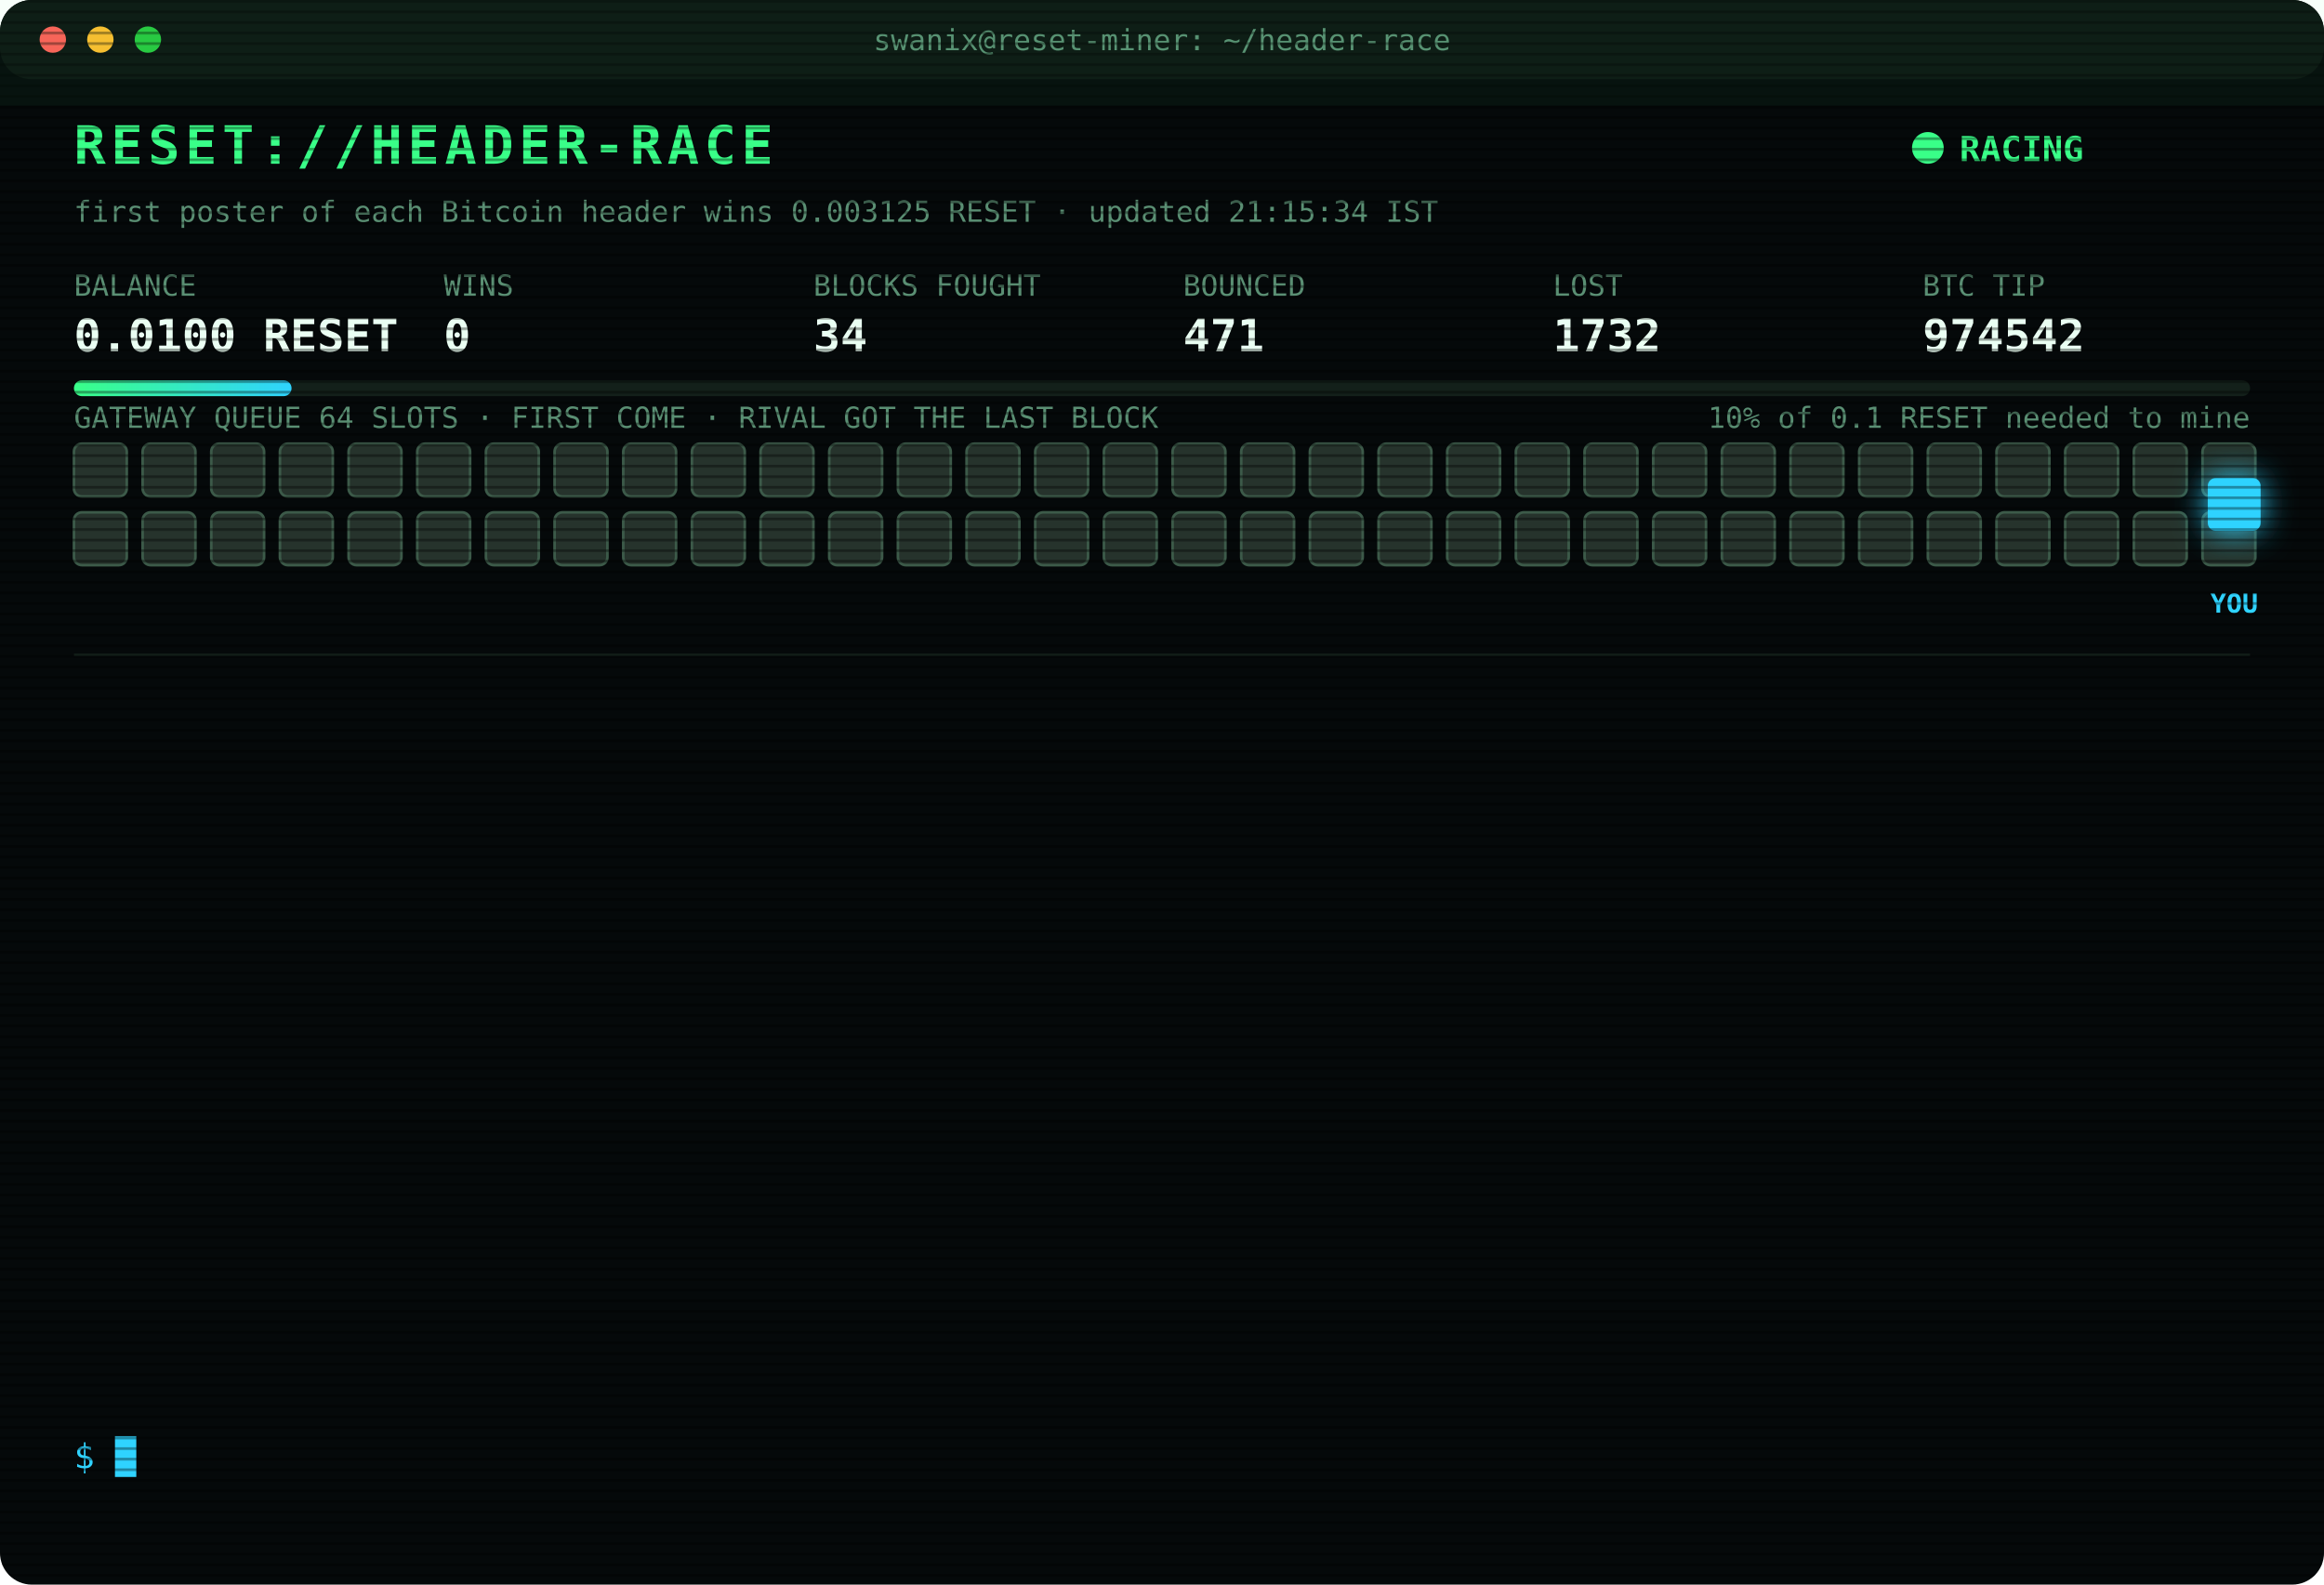
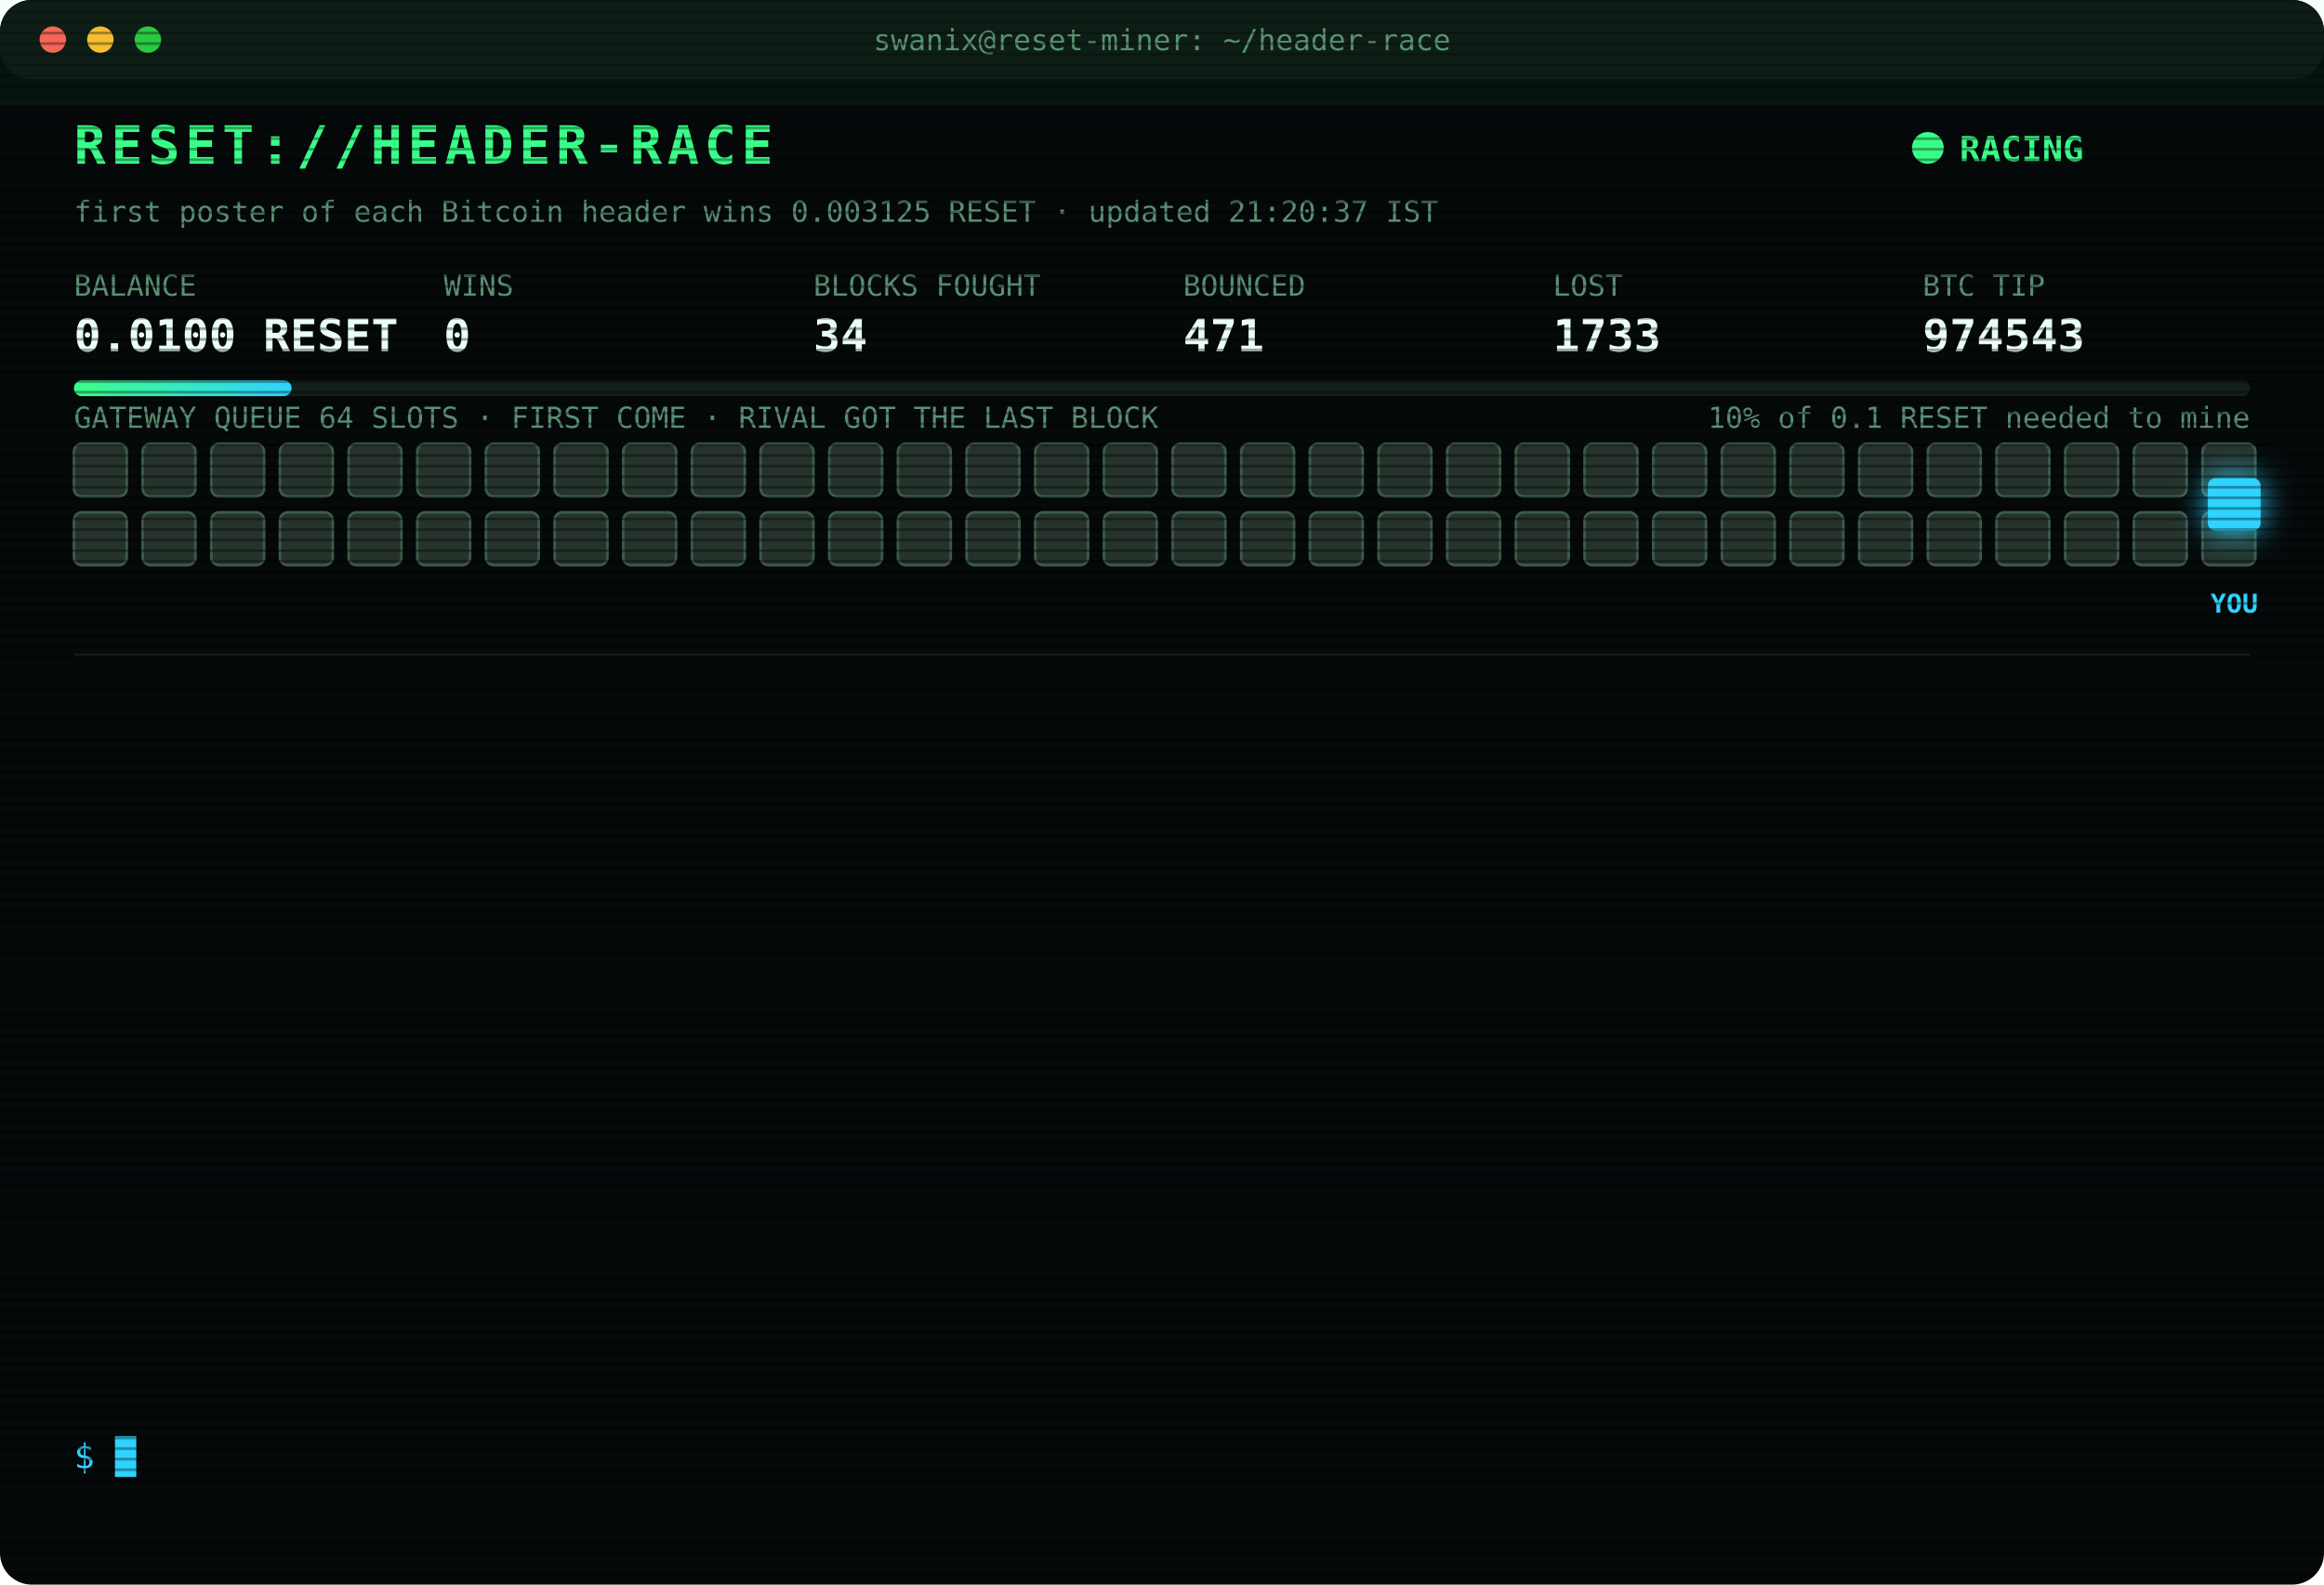
<svg xmlns="http://www.w3.org/2000/svg" width="880" height="600" viewBox="0 0 880 600" font-family="ui-monospace,SFMono-Regular,Menlo,Consolas,monospace">
  <style>
text{font-size:13px;fill:#7CFFB2}
.title{font-size:20px;font-weight:700;fill:#39FF88;letter-spacing:2px;animation:glitch 3s infinite steps(1)}
.sub{fill:#2fd3ff}.k{fill:#5a8f73;font-size:11px}.v{font-size:17px;font-weight:700;fill:#eafff3}
.ts{fill:#3f6b56}.boot{fill:#2fd3ff}.dim{fill:#5a8f73}.bad{fill:#ff4d6d}.warn{fill:#ffd23f}.mag{fill:#ff5cf0}.win{fill:#39FF88;font-weight:700}
.tag{font-size:10px;fill:#2fd3ff;font-weight:700}
.rival{fill:#26332c;stroke:#3c5a49;animation:jam 1.2s infinite alternate}
.idle{fill:#141c18;stroke:#22302a;animation:breathe 4s infinite}
.me{fill:#2fd3ff;filter:drop-shadow(0 0 6px #2fd3ff)}
.hover{animation:nudge 1.1s infinite ease-in-out}.bounce{animation:kick 1.4s infinite}
.ln{opacity:0;animation:in .4s forwards}
.cur{animation:blink 1s infinite steps(1)}
.scan{animation:scan 6s infinite linear}
.led{animation:blink 1.4s infinite}
@keyframes in{from{opacity:0;transform:translateX(-6px)}to{opacity:1;transform:none}}
@keyframes blink{50%{opacity:0}}
@keyframes jam{to{fill:#33463b}}
@keyframes breathe{50%{opacity:.4}}
@keyframes nudge{50%{transform:translateX(-10px)}}
@keyframes kick{0%,100%{transform:none}30%{transform:translateX(-14px)}55%{transform:translateX(10px) translateY(-6px)}}
@keyframes glitch{0%,92%{transform:none}93%{transform:translateX(2px);fill:#ff4d6d}95%{transform:translateX(-2px);fill:#2fd3ff}97%{transform:none}}
@keyframes scan{from{transform:translateY(-40px)}to{transform:translateY(600px)}}
</style>
  <defs>
    <pattern id="sl" width="4" height="4" patternUnits="userSpaceOnUse">
      <rect width="4" height="1" fill="#000" opacity=".35" />
    </pattern>
    <linearGradient id="bar">
      <stop offset="0" stop-color="#39FF88" />
      <stop offset="1" stop-color="#2fd3ff" />
    </linearGradient>
  </defs>
  <rect width="880" height="600" rx="12" fill="#05090a" />
  <rect width="880" height="30" rx="12" fill="#0d1512" />
  <circle cx="20" cy="15" r="5" fill="#ff5f57" />
  <circle cx="38" cy="15" r="5" fill="#febc2e" />
  <circle cx="56" cy="15" r="5" fill="#28c840" />
  <text x="440" y="19" text-anchor="middle" class="k">swanix@reset-miner: ~/header-race</text>
  <text x="28" y="62" class="title">RESET://HEADER-RACE</text>
  <circle class="led" cx="730" cy="56" r="6" fill="#39FF88" />
  <text x="742" y="61" class="win">RACING</text>
-   <text x="28" y="84" class="k">first poster of each Bitcoin header wins 0.003125 RESET · updated 21:15:34 IST</text>
+   <text x="28" y="84" class="k">first poster of each Bitcoin header wins 0.003125 RESET · updated 21:20:37 IST</text>
  <text x="28" y="112" class="k">BALANCE</text>
  <text x="28" y="133" class="v">0.0100 RESET</text>
  <text x="168" y="112" class="k">WINS</text>
  <text x="168" y="133" class="v">0</text>
  <text x="308" y="112" class="k">BLOCKS FOUGHT</text>
  <text x="308" y="133" class="v">34</text>
  <text x="448" y="112" class="k">BOUNCED</text>
  <text x="448" y="133" class="v">471</text>
  <text x="588" y="112" class="k">LOST</text>
-   <text x="588" y="133" class="v">1732</text>
+   <text x="588" y="133" class="v">1733</text>
  <text x="728" y="112" class="k">BTC TIP</text>
-   <text x="728" y="133" class="v">974542</text>
+   <text x="728" y="133" class="v">974543</text>
  <rect x="28" y="144" width="824" height="6" rx="3" fill="#13201a" />
  <rect x="28" y="144" width="82.4" height="6" rx="3" fill="url(#bar)" />
  <text x="852" y="162" text-anchor="end" class="k">10% of 0.1 RESET needed to mine</text>
  <text x="28" y="162" class="k">GATEWAY QUEUE 64 SLOTS · FIRST COME · RIVAL GOT THE LAST BLOCK</text>
  <rect class="rival" x="28" y="168" width="20" height="20" rx="3" style="animation-delay:0.00s" />
  <rect class="rival" x="54" y="168" width="20" height="20" rx="3" style="animation-delay:0.05s" />
  <rect class="rival" x="80" y="168" width="20" height="20" rx="3" style="animation-delay:0.10s" />
  <rect class="rival" x="106" y="168" width="20" height="20" rx="3" style="animation-delay:0.15s" />
  <rect class="rival" x="132" y="168" width="20" height="20" rx="3" style="animation-delay:0.20s" />
  <rect class="rival" x="158" y="168" width="20" height="20" rx="3" style="animation-delay:0.25s" />
  <rect class="rival" x="184" y="168" width="20" height="20" rx="3" style="animation-delay:0.30s" />
  <rect class="rival" x="210" y="168" width="20" height="20" rx="3" style="animation-delay:0.35s" />
  <rect class="rival" x="236" y="168" width="20" height="20" rx="3" style="animation-delay:0.40s" />
  <rect class="rival" x="262" y="168" width="20" height="20" rx="3" style="animation-delay:0.45s" />
  <rect class="rival" x="288" y="168" width="20" height="20" rx="3" style="animation-delay:0.50s" />
  <rect class="rival" x="314" y="168" width="20" height="20" rx="3" style="animation-delay:0.55s" />
  <rect class="rival" x="340" y="168" width="20" height="20" rx="3" style="animation-delay:0.60s" />
  <rect class="rival" x="366" y="168" width="20" height="20" rx="3" style="animation-delay:0.65s" />
  <rect class="rival" x="392" y="168" width="20" height="20" rx="3" style="animation-delay:0.70s" />
  <rect class="rival" x="418" y="168" width="20" height="20" rx="3" style="animation-delay:0.75s" />
  <rect class="rival" x="444" y="168" width="20" height="20" rx="3" style="animation-delay:0.80s" />
  <rect class="rival" x="470" y="168" width="20" height="20" rx="3" style="animation-delay:0.85s" />
  <rect class="rival" x="496" y="168" width="20" height="20" rx="3" style="animation-delay:0.90s" />
  <rect class="rival" x="522" y="168" width="20" height="20" rx="3" style="animation-delay:0.95s" />
  <rect class="rival" x="548" y="168" width="20" height="20" rx="3" style="animation-delay:1.00s" />
  <rect class="rival" x="574" y="168" width="20" height="20" rx="3" style="animation-delay:1.05s" />
  <rect class="rival" x="600" y="168" width="20" height="20" rx="3" style="animation-delay:1.10s" />
  <rect class="rival" x="626" y="168" width="20" height="20" rx="3" style="animation-delay:1.15s" />
  <rect class="rival" x="652" y="168" width="20" height="20" rx="3" style="animation-delay:1.20s" />
  <rect class="rival" x="678" y="168" width="20" height="20" rx="3" style="animation-delay:1.25s" />
  <rect class="rival" x="704" y="168" width="20" height="20" rx="3" style="animation-delay:1.30s" />
  <rect class="rival" x="730" y="168" width="20" height="20" rx="3" style="animation-delay:1.35s" />
  <rect class="rival" x="756" y="168" width="20" height="20" rx="3" style="animation-delay:1.40s" />
  <rect class="rival" x="782" y="168" width="20" height="20" rx="3" style="animation-delay:1.45s" />
  <rect class="rival" x="808" y="168" width="20" height="20" rx="3" style="animation-delay:1.50s" />
  <rect class="rival" x="834" y="168" width="20" height="20" rx="3" style="animation-delay:1.55s" />
  <rect class="rival" x="28" y="194" width="20" height="20" rx="3" style="animation-delay:1.60s" />
  <rect class="rival" x="54" y="194" width="20" height="20" rx="3" style="animation-delay:1.65s" />
  <rect class="rival" x="80" y="194" width="20" height="20" rx="3" style="animation-delay:1.70s" />
  <rect class="rival" x="106" y="194" width="20" height="20" rx="3" style="animation-delay:1.75s" />
  <rect class="rival" x="132" y="194" width="20" height="20" rx="3" style="animation-delay:1.80s" />
  <rect class="rival" x="158" y="194" width="20" height="20" rx="3" style="animation-delay:1.85s" />
  <rect class="rival" x="184" y="194" width="20" height="20" rx="3" style="animation-delay:1.90s" />
  <rect class="rival" x="210" y="194" width="20" height="20" rx="3" style="animation-delay:1.95s" />
  <rect class="rival" x="236" y="194" width="20" height="20" rx="3" style="animation-delay:2.00s" />
  <rect class="rival" x="262" y="194" width="20" height="20" rx="3" style="animation-delay:2.05s" />
  <rect class="rival" x="288" y="194" width="20" height="20" rx="3" style="animation-delay:2.10s" />
  <rect class="rival" x="314" y="194" width="20" height="20" rx="3" style="animation-delay:2.15s" />
  <rect class="rival" x="340" y="194" width="20" height="20" rx="3" style="animation-delay:2.20s" />
  <rect class="rival" x="366" y="194" width="20" height="20" rx="3" style="animation-delay:2.25s" />
  <rect class="rival" x="392" y="194" width="20" height="20" rx="3" style="animation-delay:2.30s" />
  <rect class="rival" x="418" y="194" width="20" height="20" rx="3" style="animation-delay:2.35s" />
  <rect class="rival" x="444" y="194" width="20" height="20" rx="3" style="animation-delay:2.40s" />
  <rect class="rival" x="470" y="194" width="20" height="20" rx="3" style="animation-delay:2.45s" />
  <rect class="rival" x="496" y="194" width="20" height="20" rx="3" style="animation-delay:2.50s" />
  <rect class="rival" x="522" y="194" width="20" height="20" rx="3" style="animation-delay:2.55s" />
  <rect class="rival" x="548" y="194" width="20" height="20" rx="3" style="animation-delay:2.60s" />
  <rect class="rival" x="574" y="194" width="20" height="20" rx="3" style="animation-delay:2.65s" />
  <rect class="rival" x="600" y="194" width="20" height="20" rx="3" style="animation-delay:2.70s" />
  <rect class="rival" x="626" y="194" width="20" height="20" rx="3" style="animation-delay:2.75s" />
  <rect class="rival" x="652" y="194" width="20" height="20" rx="3" style="animation-delay:2.80s" />
  <rect class="rival" x="678" y="194" width="20" height="20" rx="3" style="animation-delay:2.85s" />
  <rect class="rival" x="704" y="194" width="20" height="20" rx="3" style="animation-delay:2.90s" />
  <rect class="rival" x="730" y="194" width="20" height="20" rx="3" style="animation-delay:2.95s" />
  <rect class="rival" x="756" y="194" width="20" height="20" rx="3" style="animation-delay:3.00s" />
  <rect class="rival" x="782" y="194" width="20" height="20" rx="3" style="animation-delay:3.05s" />
  <rect class="rival" x="808" y="194" width="20" height="20" rx="3" style="animation-delay:3.10s" />
  <rect class="rival" x="834" y="194" width="20" height="20" rx="3" style="animation-delay:3.15s" />
  <g class="hover">
    <rect class="me" x="836" y="181" width="20" height="20" rx="3" />
    <text class="tag" x="846" y="232" text-anchor="middle">YOU</text>
  </g>
  <line x1="28" x2="852" y1="248" y2="248" stroke="#13201a" />
  <g class="ln" style="animation-delay:0.40s">
-     <text x="28" y="270" class="ts">18:55:39</text>
-     <text x="104" y="270" class="bad">[LOST] #974530 taken by a rival miner</text>
+     <text x="28" y="270" class="ts">19:28:31</text>
+     <text x="104" y="270" class="bad">[LOST] #974531 taken by a rival miner</text>
  </g>
  <g class="ln" style="animation-delay:0.65s">
-     <text x="28" y="292" class="ts">19:28:31</text>
-     <text x="104" y="292" class="bad">[LOST] #974531 taken by a rival miner</text>
+     <text x="28" y="292" class="ts">19:29:13</text>
+     <text x="104" y="292" class="bad">[LOST] #974532 taken by a rival miner</text>
  </g>
  <g class="ln" style="animation-delay:0.90s">
-     <text x="28" y="314" class="ts">19:29:13</text>
-     <text x="104" y="314" class="bad">[LOST] #974532 taken by a rival miner</text>
+     <text x="28" y="314" class="ts">19:35:16</text>
+     <text x="104" y="314" class="bad">[LOST] #974533 taken by a rival miner</text>
  </g>
  <g class="ln" style="animation-delay:1.15s">
-     <text x="28" y="336" class="ts">19:35:16</text>
-     <text x="104" y="336" class="bad">[LOST] #974533 taken by a rival miner</text>
+     <text x="28" y="336" class="ts">19:36:01</text>
+     <text x="104" y="336" class="bad">[LOST] #974534 taken by a rival miner</text>
  </g>
  <g class="ln" style="animation-delay:1.40s">
-     <text x="28" y="358" class="ts">19:36:01</text>
-     <text x="104" y="358" class="bad">[LOST] #974534 taken by a rival miner</text>
+     <text x="28" y="358" class="ts">19:47:59</text>
+     <text x="104" y="358" class="bad">[LOST] #974535 taken by a rival miner</text>
  </g>
  <g class="ln" style="animation-delay:1.65s">
-     <text x="28" y="380" class="ts">19:47:59</text>
-     <text x="104" y="380" class="bad">[LOST] #974535 taken by a rival miner</text>
+     <text x="28" y="380" class="ts">19:49:21</text>
+     <text x="104" y="380" class="bad">[LOST] #974536 taken by a rival miner</text>
  </g>
  <g class="ln" style="animation-delay:1.90s">
-     <text x="28" y="402" class="ts">19:49:21</text>
-     <text x="104" y="402" class="bad">[LOST] #974536 taken by a rival miner</text>
+     <text x="28" y="402" class="ts">19:56:41</text>
+     <text x="104" y="402" class="bad">[LOST] #974537 taken by a rival miner</text>
  </g>
  <g class="ln" style="animation-delay:2.15s">
-     <text x="28" y="424" class="ts">19:56:41</text>
-     <text x="104" y="424" class="bad">[LOST] #974537 taken by a rival miner</text>
+     <text x="28" y="424" class="ts">20:19:43</text>
+     <text x="104" y="424" class="bad">[LOST] #974538 taken by a rival miner</text>
  </g>
  <g class="ln" style="animation-delay:2.40s">
-     <text x="28" y="446" class="ts">20:19:43</text>
-     <text x="104" y="446" class="bad">[LOST] #974538 taken by a rival miner</text>
+     <text x="28" y="446" class="ts">20:29:07</text>
+     <text x="104" y="446" class="bad">[LOST] #974539 taken by a rival miner</text>
  </g>
  <g class="ln" style="animation-delay:2.65s">
-     <text x="28" y="468" class="ts">20:29:07</text>
-     <text x="104" y="468" class="bad">[LOST] #974539 taken by a rival miner</text>
+     <text x="28" y="468" class="ts">20:34:53</text>
+     <text x="104" y="468" class="bad">[LOST] #974540 taken by a rival miner</text>
  </g>
  <g class="ln" style="animation-delay:2.90s">
-     <text x="28" y="490" class="ts">20:34:53</text>
-     <text x="104" y="490" class="bad">[LOST] #974540 taken by a rival miner</text>
+     <text x="28" y="490" class="ts">20:45:45</text>
+     <text x="104" y="490" class="bad">[LOST] #974541 taken by a rival miner</text>
  </g>
  <g class="ln" style="animation-delay:3.15s">
-     <text x="28" y="512" class="ts">20:45:45</text>
-     <text x="104" y="512" class="bad">[LOST] #974541 taken by a rival miner</text>
+     <text x="28" y="512" class="ts">21:08:01</text>
+     <text x="104" y="512" class="bad">[LOST] #974542 taken by a rival miner</text>
  </g>
  <g class="ln" style="animation-delay:3.40s">
-     <text x="28" y="534" class="ts">21:08:01</text>
-     <text x="104" y="534" class="bad">[LOST] #974542 taken by a rival miner</text>
+     <text x="28" y="534" class="ts">21:20:37</text>
+     <text x="104" y="534" class="bad">[LOST] #974543 taken by a rival miner</text>
  </g>
  <text x="28" y="556" class="sub">$ <tspan class="cur">█</tspan>
  </text>
  <rect width="880" height="600" rx="12" fill="url(#sl)" pointer-events="none" />
  <rect class="scan" width="880" height="40" fill="#39FF88" opacity=".04" />
</svg>
